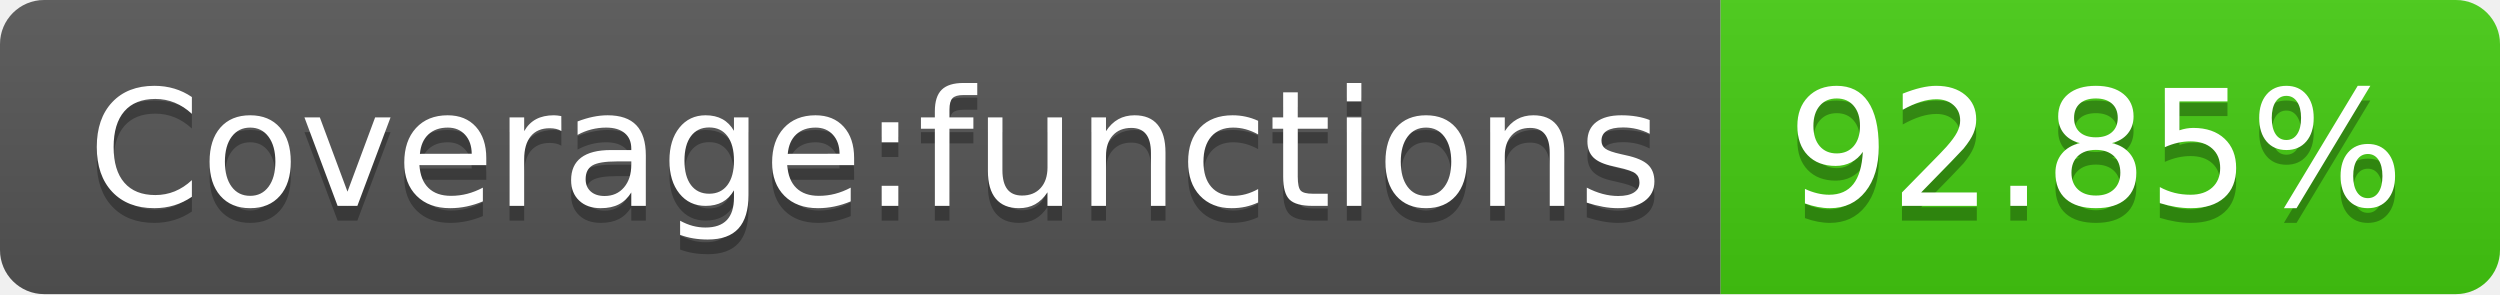
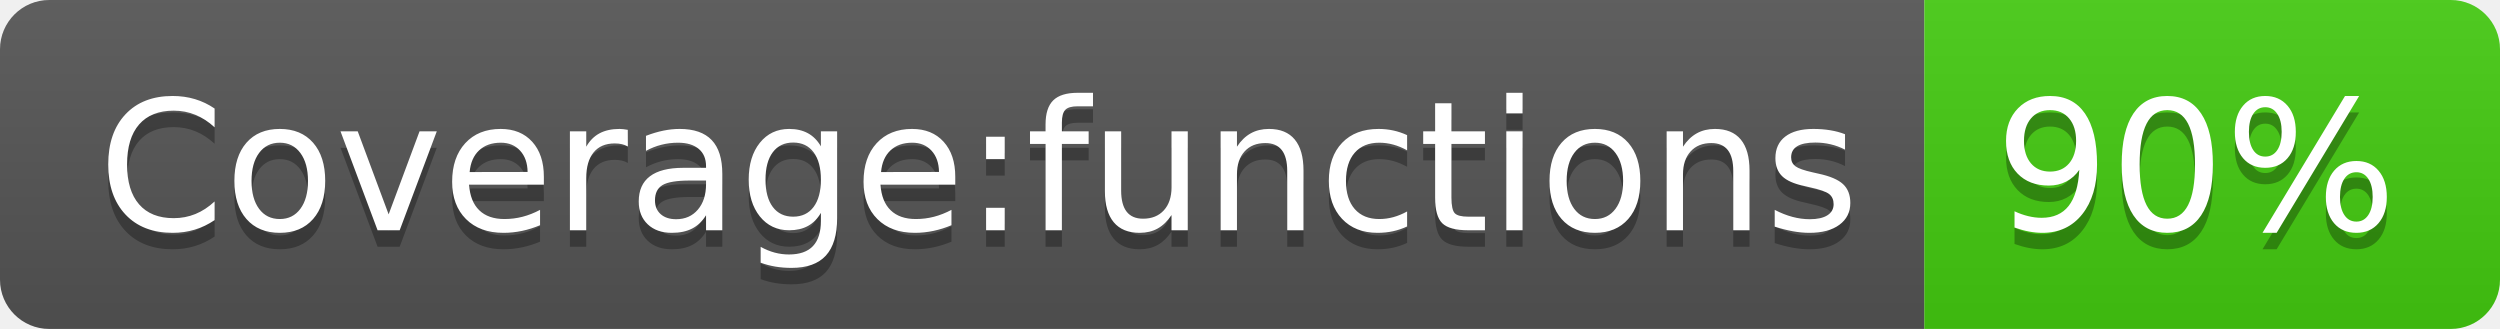
- <svg xmlns="http://www.w3.org/2000/svg" width="170" height="20" role="img" aria-label="Coverage:functions: 92.85%">
+ <svg xmlns="http://www.w3.org/2000/svg" width="152" height="20" role="img" aria-label="Coverage:functions: 90%">
  <linearGradient id="s" x2="0" y2="100%">
    <stop offset="0" stop-color="#bbb" stop-opacity=".1" />
    <stop offset="1" stop-opacity=".1" />
  </linearGradient>
  <clipPath id="r">
-     <rect width="170" height="20" rx="3" fill="#fff" />
+     <rect width="152" height="20" rx="3" fill="#fff" />
  </clipPath>
  <g clip-path="url(#r)">
    <rect width="117" height="20" fill="#555" />
-     <rect x="117" width="53" height="20" fill="#4c1" />
-     <rect width="170" height="20" fill="url(#s)" />
+     <rect x="117" width="35" height="20" fill="#4c1" />
+     <rect width="152" height="20" fill="url(#s)" />
  </g>
  <g fill="#fff" text-anchor="middle" font-family="Verdana,Geneva,DejaVu Sans,sans-serif" text-rendering="geometricPrecision" font-size="110">
    <text aria-hidden="true" x="595" y="150" fill="#010101" fill-opacity=".3" transform="scale(.1)" textLength="1070">Coverage:functions</text>
    <text x="595" y="140" transform="scale(.1)" fill="#fff" textLength="1070">Coverage:functions</text>
-     <text aria-hidden="true" x="1425" y="150" fill="#010101" fill-opacity=".3" transform="scale(.1)" textLength="430">92.85%</text>
-     <text x="1425" y="140" transform="scale(.1)" fill="#fff" textLength="430">92.85%</text>
+     <text aria-hidden="true" x="1335" y="150" fill="#010101" fill-opacity=".3" transform="scale(.1)" textLength="250">90%</text>
+     <text x="1335" y="140" transform="scale(.1)" fill="#fff" textLength="250">90%</text>
  </g>
</svg>
